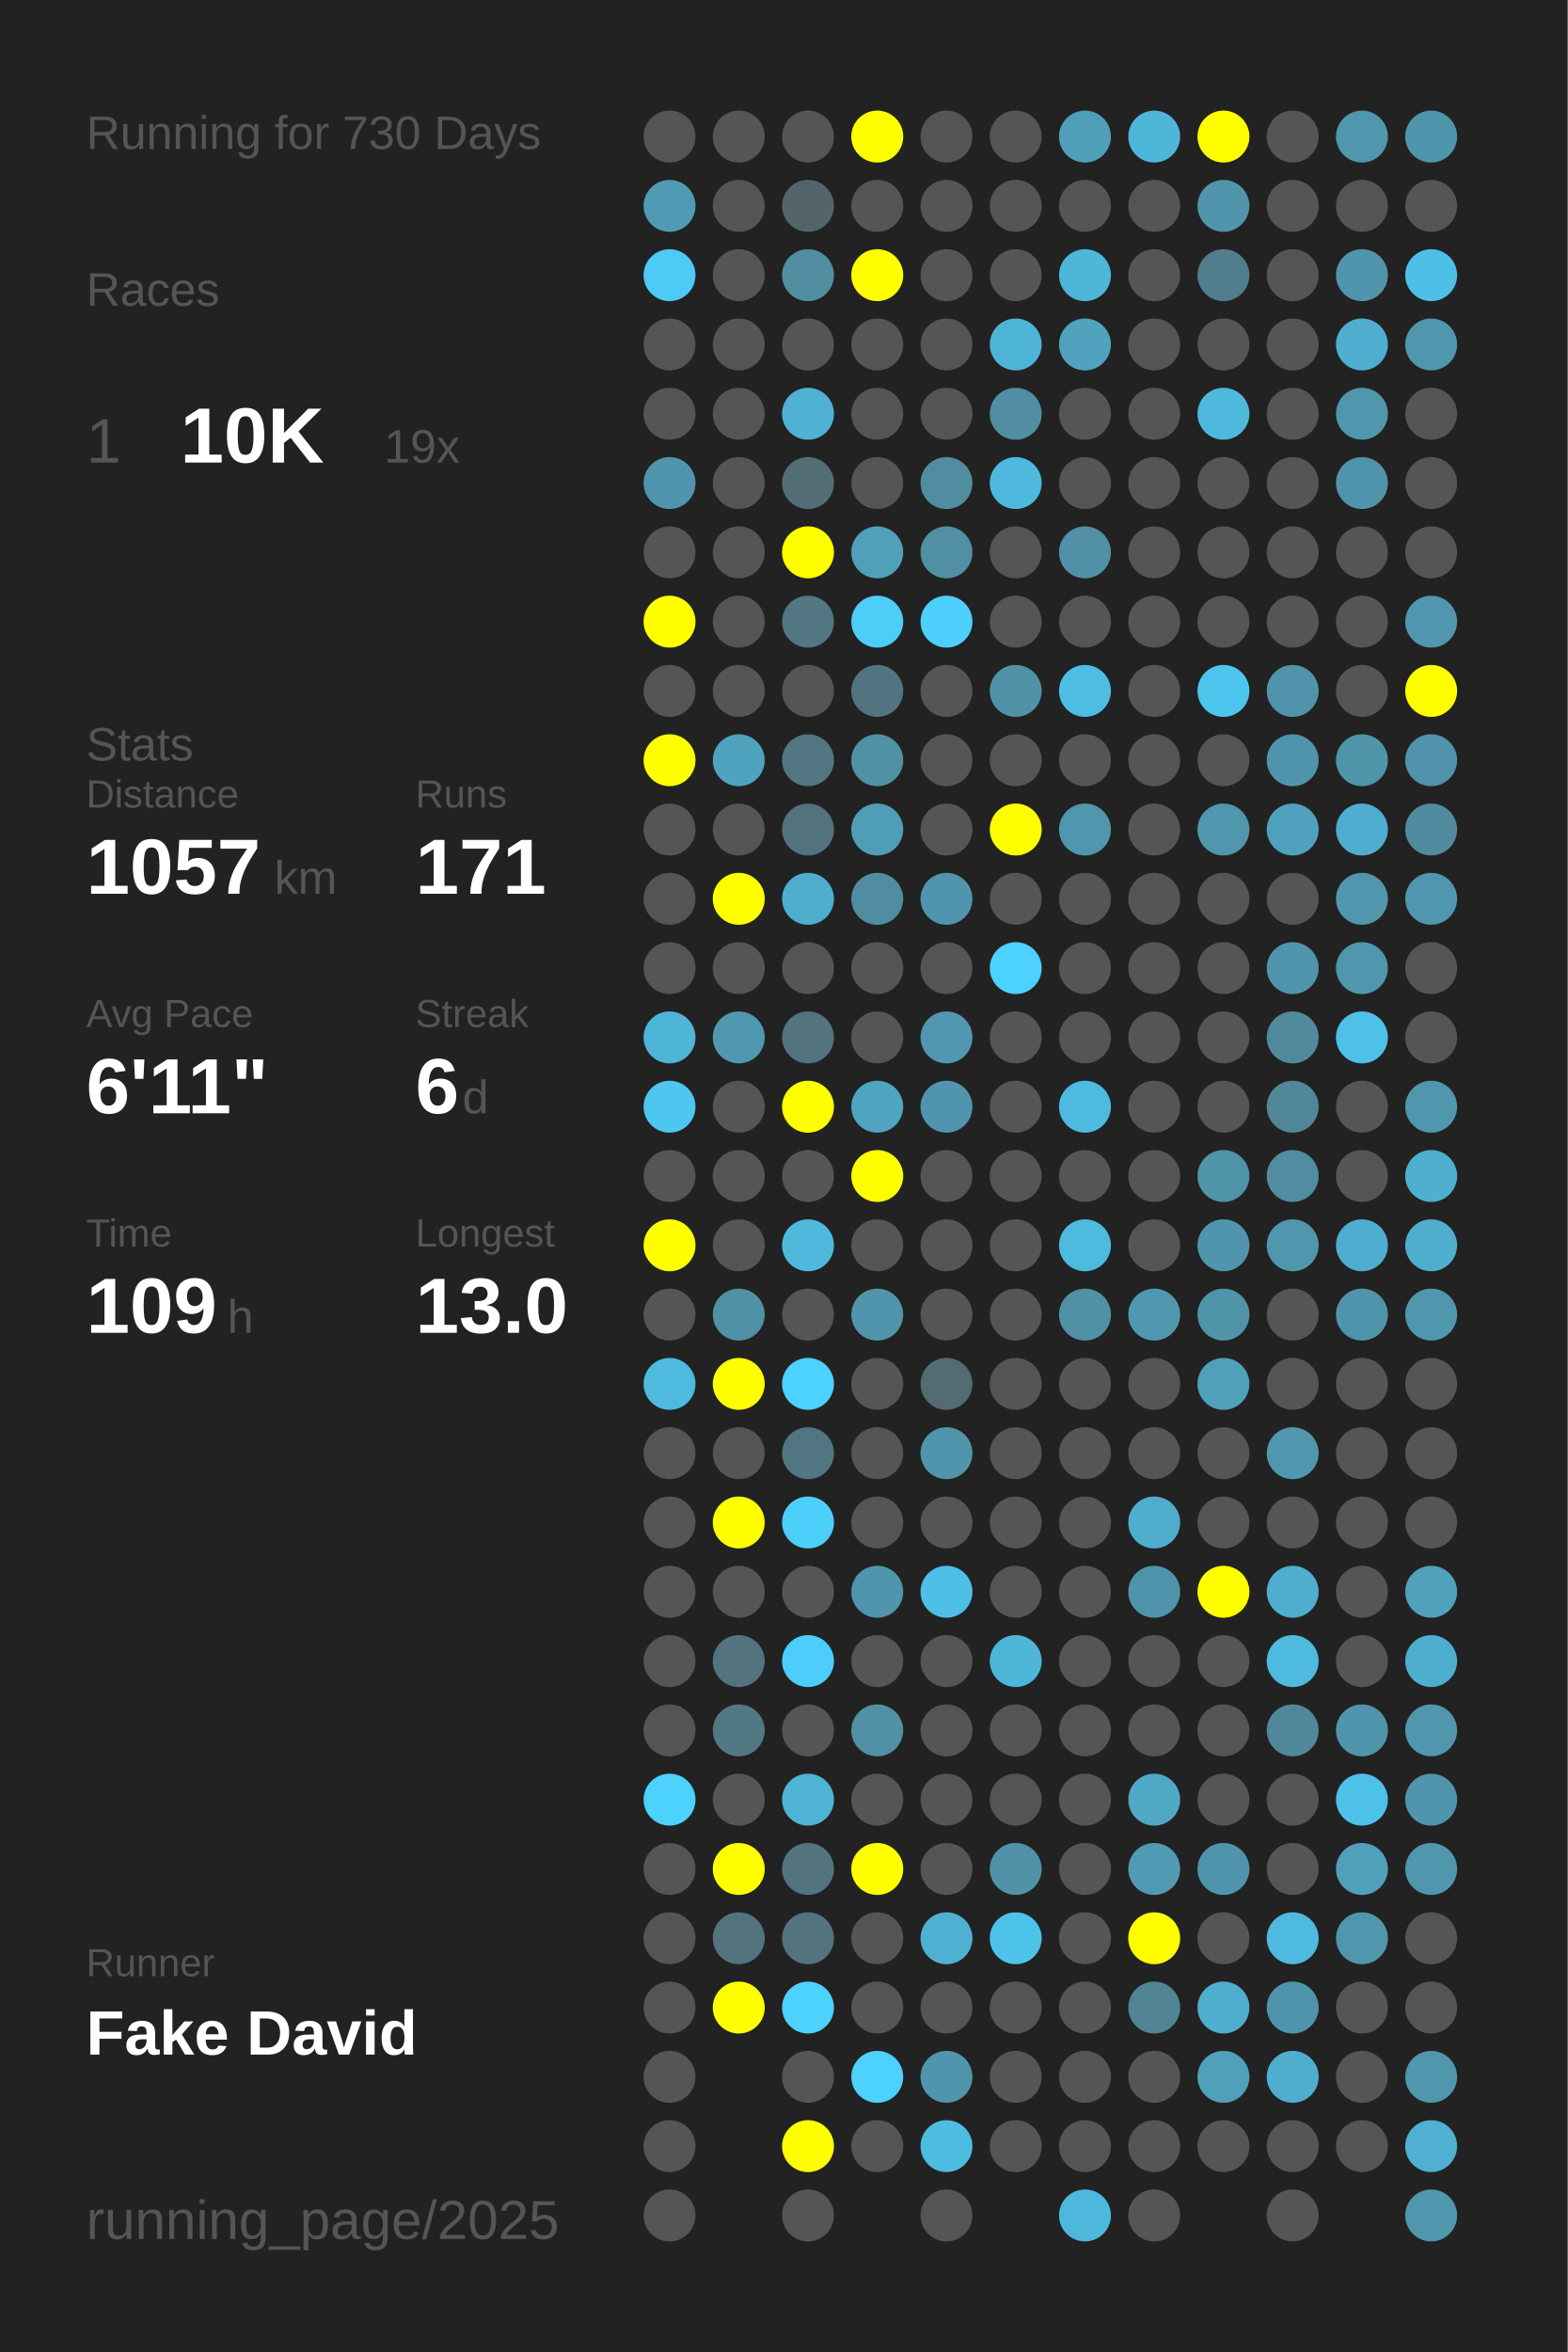
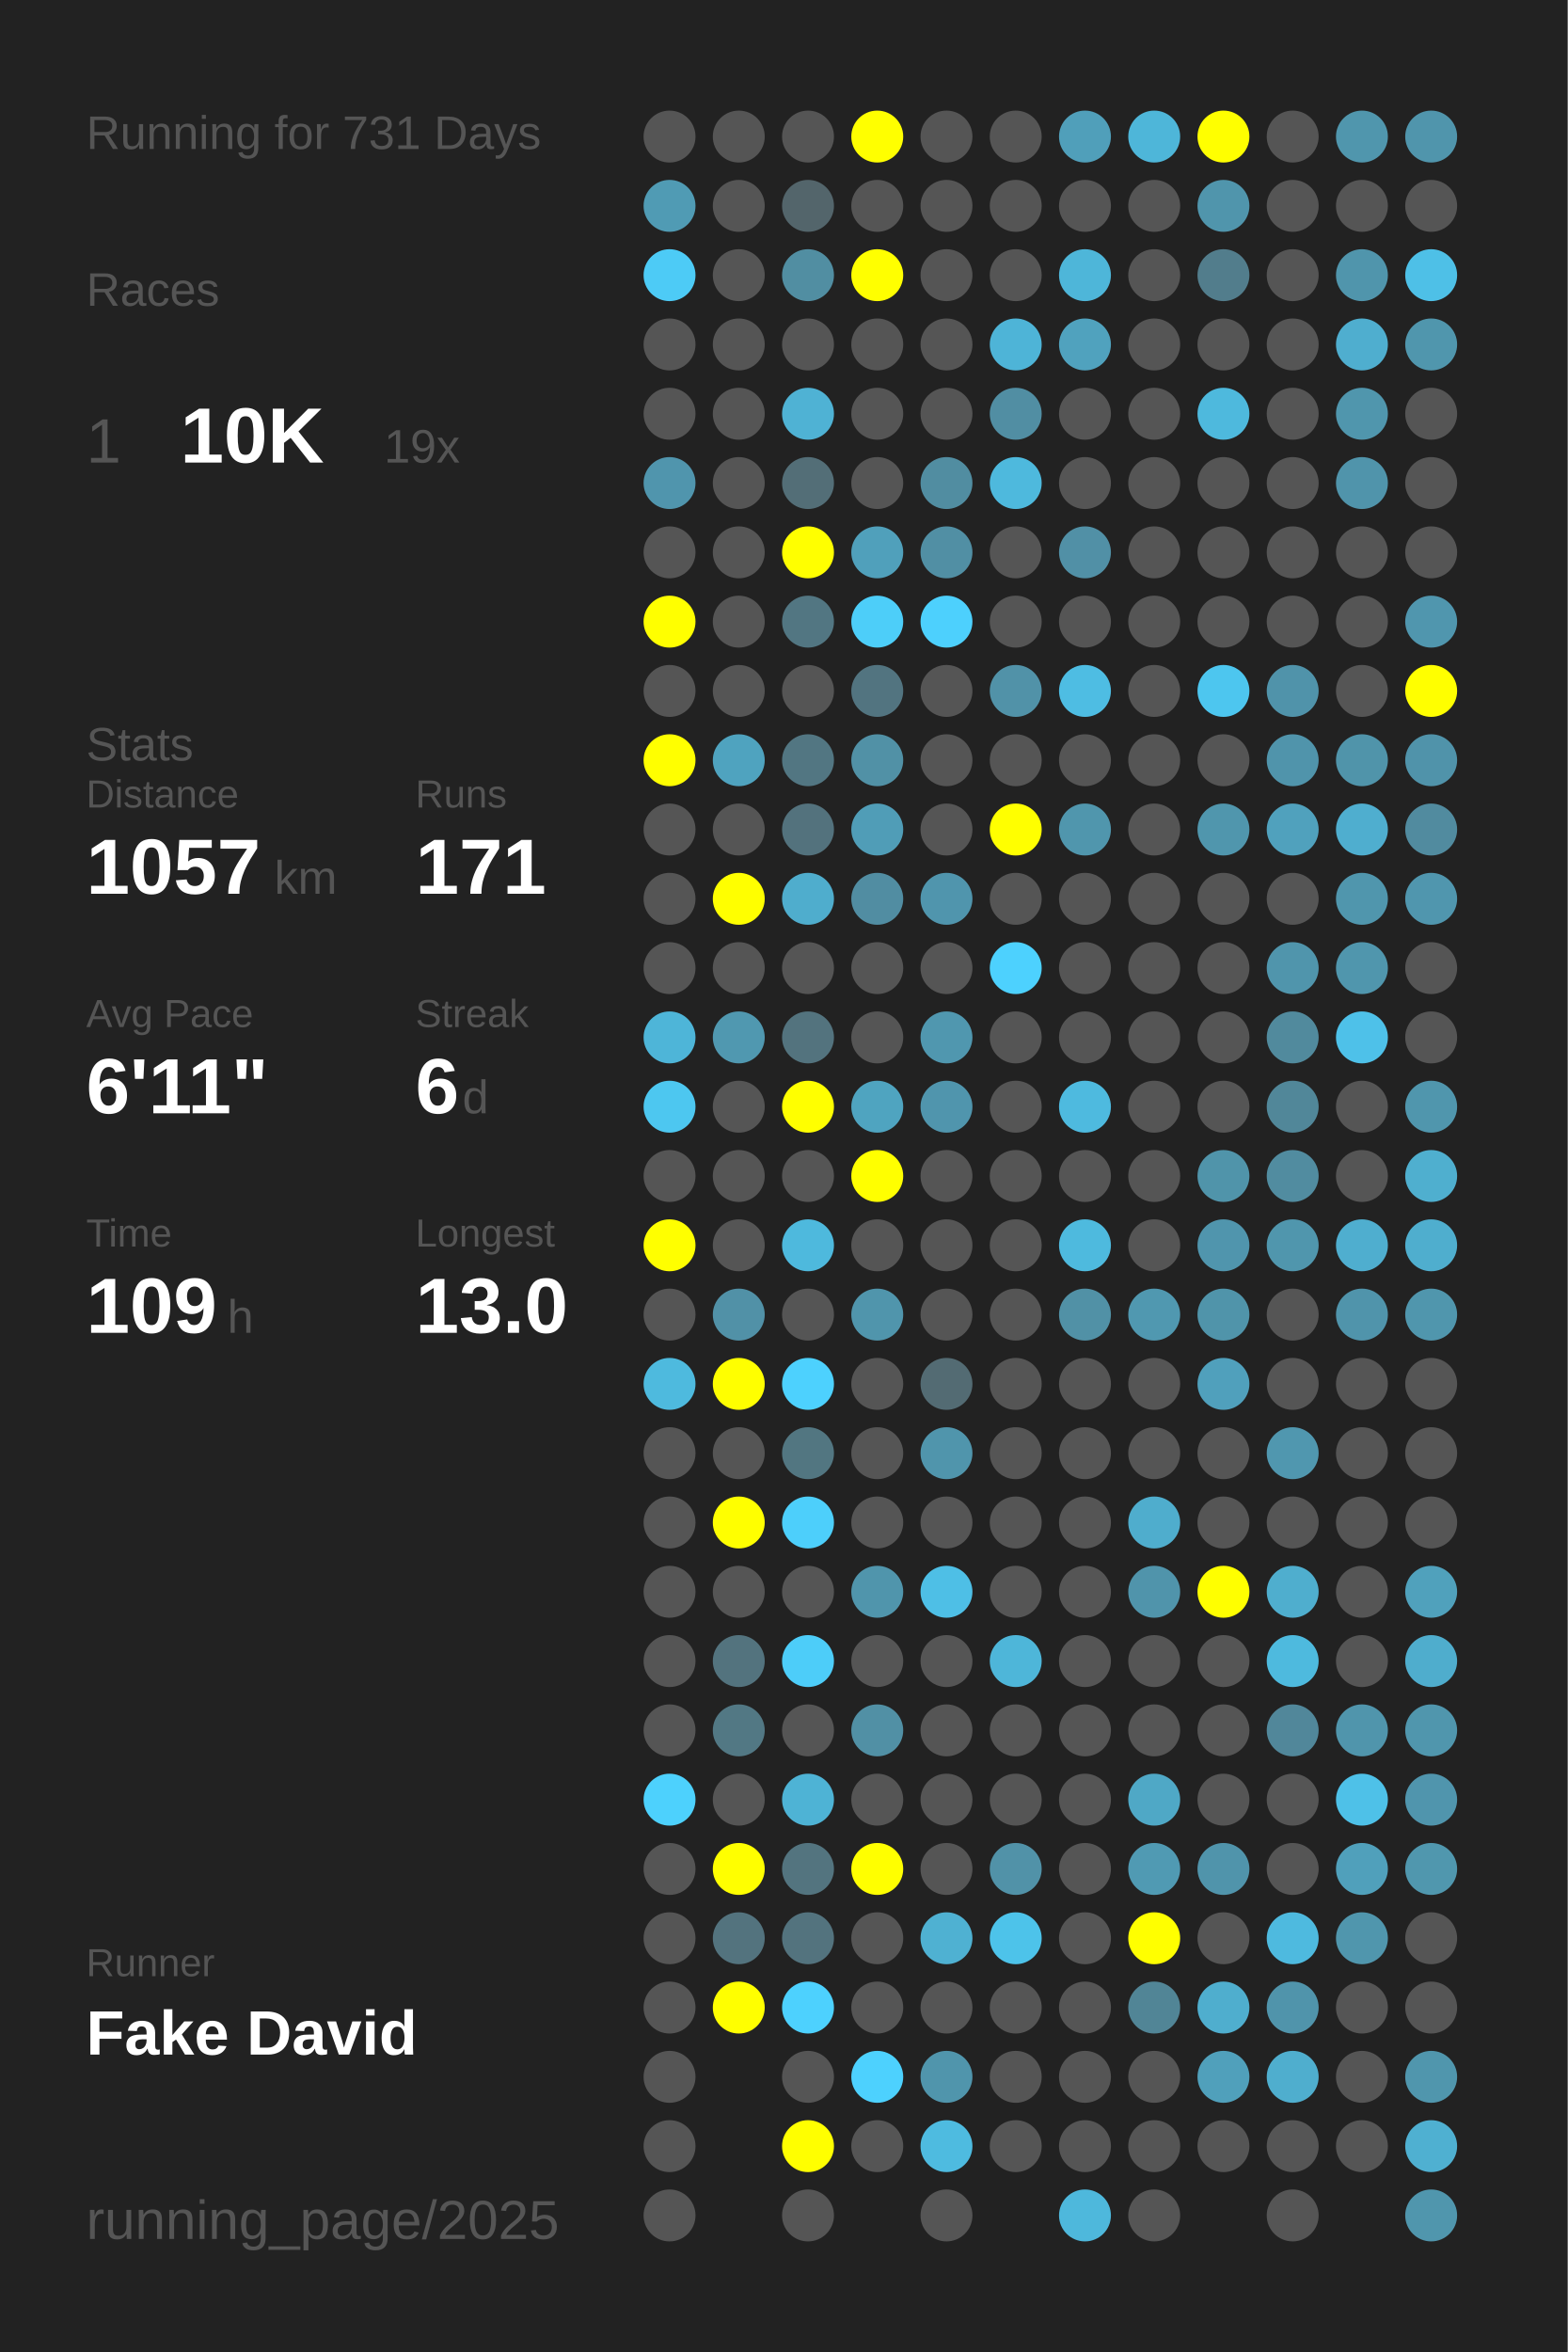
<svg xmlns="http://www.w3.org/2000/svg" baseProfile="full" height="300mm" version="1.1" viewBox="0,0,200,300" width="200mm">
  <defs />
  <rect fill="#222222" height="300" width="200" x="0" y="0" />
-   <text fill="#555555" style="font-size:6px; font-family:Arial;" x="11" y="19">Running for 730 Days</text>
+   <text fill="#555555" style="font-size:6px; font-family:Arial;" x="11" y="19">Running for 731 Days</text>
  <text fill="#555555" style="font-size:6px; font-family:Arial;" x="11" y="39">Races</text>
  <text fill="#555555" style="font-size:8px; font-family:Arial;" x="11" y="59">1</text>
  <text fill="#FFFFFF" style="font-size:10px; font-family:Arial; font-weight:bold;" x="23" y="59">10K</text>
  <text fill="#555555" style="font-size:6px; font-family:Arial;" x="49" y="59">19x</text>
  <text fill="#555555" style="font-size:6px; font-family:Arial;" x="11" y="97">Stats</text>
  <text fill="#555555" style="font-size:5px; font-family:Arial;" x="11" y="103">Distance</text>
  <text fill="#FFFFFF" style="font-size:10px; font-family:Arial; font-weight:bold;" x="11" y="114">1057</text>
  <text fill="#555555" style="font-size:6px; font-family:Arial;" x="35" y="114">km</text>
  <text fill="#555555" style="font-size:5px; font-family:Arial;" x="53" y="103">Runs</text>
  <text fill="#FFFFFF" style="font-size:10px; font-family:Arial; font-weight:bold;" x="53" y="114">171</text>
  <text fill="#555555" style="font-size:5px; font-family:Arial;" x="11" y="131">Avg Pace</text>
  <text fill="#FFFFFF" style="font-size:10px; font-family:Arial; font-weight:bold;" x="11" y="142">6'11"</text>
  <text fill="#555555" style="font-size:5px; font-family:Arial;" x="53" y="131">Streak</text>
  <text fill="#FFFFFF" style="font-size:10px; font-family:Arial; font-weight:bold;" x="53" y="142">6</text>
  <text fill="#555555" style="font-size:6px; font-family:Arial;" x="59" y="142">d</text>
  <text fill="#555555" style="font-size:5px; font-family:Arial;" x="11" y="159">Time</text>
  <text fill="#FFFFFF" style="font-size:10px; font-family:Arial; font-weight:bold;" x="11" y="170">109</text>
  <text fill="#555555" style="font-size:6px; font-family:Arial;" x="29" y="170">h</text>
  <text fill="#555555" style="font-size:5px; font-family:Arial;" x="53" y="159">Longest</text>
  <text fill="#FFFFFF" style="font-size:10px; font-family:Arial; font-weight:bold;" x="53" y="170">13.0</text>
  <text fill="#555555" style="font-size:5px; font-family:Arial;" x="11" y="252.065">Runner</text>
  <text fill="#FFFFFF" style="font-size:8px; font-family:Arial; font-weight:bold;" x="11" y="262.065">Fake David</text>
  <text fill="#555555" style="font-size:7px; font-family:Arial;" x="11" y="285.581">running_page/2025</text>
  <circle cx="85.417" cy="17.419" fill="#555555" r="3.312" />
  <circle cx="85.417" cy="26.258" fill="#509bb4" r="3.312" />
  <circle cx="85.417" cy="35.097" fill="#4dcbf6" r="3.312" />
  <circle cx="85.417" cy="43.935" fill="#555555" r="3.312" />
  <circle cx="85.417" cy="52.774" fill="#555555" r="3.312" />
  <circle cx="85.417" cy="61.613" fill="#5095ad" r="3.312" />
  <circle cx="85.417" cy="70.452" fill="#555555" r="3.312" />
  <circle cx="85.417" cy="79.29" fill="#FFFF00" r="3.312" />
  <circle cx="85.417" cy="88.129" fill="#555555" r="3.312" />
  <circle cx="85.417" cy="96.968" fill="#FFFF00" r="3.312" />
  <circle cx="85.417" cy="105.806" fill="#555555" r="3.312" />
  <circle cx="85.417" cy="114.645" fill="#555555" r="3.312" />
  <circle cx="85.417" cy="123.484" fill="#555555" r="3.312" />
  <circle cx="85.417" cy="132.323" fill="#4eb5d8" r="3.312" />
  <circle cx="85.417" cy="141.161" fill="#4dc7f0" r="3.312" />
  <circle cx="85.417" cy="150" fill="#555555" r="3.312" />
  <circle cx="85.417" cy="158.839" fill="#FFFF00" r="3.312" />
  <circle cx="85.417" cy="167.677" fill="#555555" r="3.312" />
  <circle cx="85.417" cy="176.516" fill="#4ebade" r="3.312" />
  <circle cx="85.417" cy="185.355" fill="#555555" r="3.312" />
  <circle cx="85.417" cy="194.194" fill="#555555" r="3.312" />
  <circle cx="85.417" cy="203.032" fill="#555555" r="3.312" />
  <circle cx="85.417" cy="211.871" fill="#555555" r="3.312" />
  <circle cx="85.417" cy="220.71" fill="#555555" r="3.312" />
  <circle cx="85.417" cy="229.548" fill="#4dd1fd" r="3.312" />
  <circle cx="85.417" cy="238.387" fill="#555555" r="3.312" />
  <circle cx="85.417" cy="247.226" fill="#555555" r="3.312" />
  <circle cx="85.417" cy="256.065" fill="#555555" r="3.312" />
  <circle cx="85.417" cy="264.903" fill="#555555" r="3.312" />
  <circle cx="85.417" cy="273.742" fill="#555555" r="3.312" />
  <circle cx="85.417" cy="282.581" fill="#555555" r="3.312" />
  <circle cx="94.25" cy="17.419" fill="#555555" r="3.312" />
  <circle cx="94.25" cy="26.258" fill="#555555" r="3.312" />
  <circle cx="94.25" cy="35.097" fill="#555555" r="3.312" />
  <circle cx="94.25" cy="43.935" fill="#555555" r="3.312" />
  <circle cx="94.25" cy="52.774" fill="#555555" r="3.312" />
  <circle cx="94.25" cy="61.613" fill="#555555" r="3.312" />
  <circle cx="94.25" cy="70.452" fill="#555555" r="3.312" />
  <circle cx="94.25" cy="79.29" fill="#555555" r="3.312" />
  <circle cx="94.25" cy="88.129" fill="#555555" r="3.312" />
  <circle cx="94.25" cy="96.968" fill="#4fa3bf" r="3.312" />
  <circle cx="94.25" cy="105.806" fill="#555555" r="3.312" />
  <circle cx="94.25" cy="114.645" fill="#FFFF00" r="3.312" />
  <circle cx="94.25" cy="123.484" fill="#555555" r="3.312" />
  <circle cx="94.25" cy="132.323" fill="#5098b0" r="3.312" />
  <circle cx="94.25" cy="141.161" fill="#555555" r="3.312" />
  <circle cx="94.25" cy="150" fill="#555555" r="3.312" />
  <circle cx="94.25" cy="158.839" fill="#555555" r="3.312" />
  <circle cx="94.25" cy="167.677" fill="#5191a7" r="3.312" />
  <circle cx="94.25" cy="176.516" fill="#FFFF00" r="3.312" />
  <circle cx="94.25" cy="185.355" fill="#555555" r="3.312" />
  <circle cx="94.25" cy="194.194" fill="#FFFF00" r="3.312" />
  <circle cx="94.25" cy="203.032" fill="#555555" r="3.312" />
  <circle cx="94.25" cy="211.871" fill="#53737e" r="3.312" />
  <circle cx="94.25" cy="220.71" fill="#527884" r="3.312" />
  <circle cx="94.25" cy="229.548" fill="#555555" r="3.312" />
  <circle cx="94.25" cy="238.387" fill="#FFFF00" r="3.312" />
  <circle cx="94.25" cy="247.226" fill="#53737e" r="3.312" />
  <circle cx="94.25" cy="256.065" fill="#FFFF00" r="3.312" />
  <circle cx="103.083" cy="17.419" fill="#555555" r="3.312" />
  <circle cx="103.083" cy="26.258" fill="#53656b" r="3.312" />
  <circle cx="103.083" cy="35.097" fill="#518ea2" r="3.312" />
  <circle cx="103.083" cy="43.935" fill="#555555" r="3.312" />
  <circle cx="103.083" cy="52.774" fill="#4fb2d4" r="3.312" />
  <circle cx="103.083" cy="61.613" fill="#536e77" r="3.312" />
  <circle cx="103.083" cy="70.452" fill="#FFFF00" r="3.312" />
  <circle cx="103.083" cy="79.29" fill="#527682" r="3.312" />
  <circle cx="103.083" cy="88.129" fill="#555555" r="3.312" />
  <circle cx="103.083" cy="96.968" fill="#527682" r="3.312" />
  <circle cx="103.083" cy="105.806" fill="#53727d" r="3.312" />
  <circle cx="103.083" cy="114.645" fill="#4fadcd" r="3.312" />
  <circle cx="103.083" cy="123.484" fill="#555555" r="3.312" />
  <circle cx="103.083" cy="132.323" fill="#53737e" r="3.312" />
  <circle cx="103.083" cy="141.161" fill="#FFFF00" r="3.312" />
  <circle cx="103.083" cy="150" fill="#555555" r="3.312" />
  <circle cx="103.083" cy="158.839" fill="#4eb9dd" r="3.312" />
  <circle cx="103.083" cy="167.677" fill="#555555" r="3.312" />
  <circle cx="103.083" cy="176.516" fill="#4dd1fe" r="3.312" />
  <circle cx="103.083" cy="185.355" fill="#527681" r="3.312" />
  <circle cx="103.083" cy="194.194" fill="#4dcffb" r="3.312" />
  <circle cx="103.083" cy="203.032" fill="#555555" r="3.312" />
  <circle cx="103.083" cy="211.871" fill="#4dcdf9" r="3.312" />
  <circle cx="103.083" cy="220.71" fill="#555555" r="3.312" />
  <circle cx="103.083" cy="229.548" fill="#4eb3d5" r="3.312" />
  <circle cx="103.083" cy="238.387" fill="#53747f" r="3.312" />
  <circle cx="103.083" cy="247.226" fill="#53737e" r="3.312" />
  <circle cx="103.083" cy="256.065" fill="#4dd1fe" r="3.312" />
  <circle cx="103.083" cy="264.903" fill="#555555" r="3.312" />
  <circle cx="103.083" cy="273.742" fill="#FFFF00" r="3.312" />
  <circle cx="103.083" cy="282.581" fill="#555555" r="3.312" />
  <circle cx="111.917" cy="17.419" fill="#FFFF00" r="3.312" />
  <circle cx="111.917" cy="26.258" fill="#555555" r="3.312" />
  <circle cx="111.917" cy="35.097" fill="#FFFF00" r="3.312" />
  <circle cx="111.917" cy="43.935" fill="#555555" r="3.312" />
  <circle cx="111.917" cy="52.774" fill="#555555" r="3.312" />
  <circle cx="111.917" cy="61.613" fill="#555555" r="3.312" />
  <circle cx="111.917" cy="70.452" fill="#50a0bb" r="3.312" />
  <circle cx="111.917" cy="79.29" fill="#4dcef9" r="3.312" />
  <circle cx="111.917" cy="88.129" fill="#527480" r="3.312" />
  <circle cx="111.917" cy="96.968" fill="#5191a6" r="3.312" />
  <circle cx="111.917" cy="105.806" fill="#509db7" r="3.312" />
  <circle cx="111.917" cy="114.645" fill="#518da2" r="3.312" />
  <circle cx="111.917" cy="123.484" fill="#555555" r="3.312" />
  <circle cx="111.917" cy="132.323" fill="#555555" r="3.312" />
  <circle cx="111.917" cy="141.161" fill="#4fa4c0" r="3.312" />
  <circle cx="111.917" cy="150" fill="#FFFF00" r="3.312" />
  <circle cx="111.917" cy="158.839" fill="#555555" r="3.312" />
  <circle cx="111.917" cy="167.677" fill="#5095ac" r="3.312" />
  <circle cx="111.917" cy="176.516" fill="#555555" r="3.312" />
  <circle cx="111.917" cy="185.355" fill="#555555" r="3.312" />
  <circle cx="111.917" cy="194.194" fill="#555555" r="3.312" />
  <circle cx="111.917" cy="203.032" fill="#5095ac" r="3.312" />
  <circle cx="111.917" cy="211.871" fill="#555555" r="3.312" />
  <circle cx="111.917" cy="220.71" fill="#5190a5" r="3.312" />
  <circle cx="111.917" cy="229.548" fill="#555555" r="3.312" />
  <circle cx="111.917" cy="238.387" fill="#FFFF00" r="3.312" />
  <circle cx="111.917" cy="247.226" fill="#555555" r="3.312" />
  <circle cx="111.917" cy="256.065" fill="#555555" r="3.312" />
  <circle cx="111.917" cy="264.903" fill="#4dd1fe" r="3.312" />
  <circle cx="111.917" cy="273.742" fill="#555555" r="3.312" />
  <circle cx="120.75" cy="17.419" fill="#555555" r="3.312" />
  <circle cx="120.75" cy="26.258" fill="#555555" r="3.312" />
  <circle cx="120.75" cy="35.097" fill="#555555" r="3.312" />
  <circle cx="120.75" cy="43.935" fill="#555555" r="3.312" />
  <circle cx="120.75" cy="52.774" fill="#555555" r="3.312" />
  <circle cx="120.75" cy="61.613" fill="#518da1" r="3.312" />
  <circle cx="120.75" cy="70.452" fill="#518fa4" r="3.312" />
  <circle cx="120.75" cy="79.29" fill="#4dd0fd" r="3.312" />
  <circle cx="120.75" cy="88.129" fill="#555555" r="3.312" />
  <circle cx="120.75" cy="96.968" fill="#555555" r="3.312" />
  <circle cx="120.75" cy="105.806" fill="#555555" r="3.312" />
  <circle cx="120.75" cy="114.645" fill="#5095ad" r="3.312" />
  <circle cx="120.75" cy="123.484" fill="#555555" r="3.312" />
  <circle cx="120.75" cy="132.323" fill="#5097af" r="3.312" />
  <circle cx="120.75" cy="141.161" fill="#5095ad" r="3.312" />
  <circle cx="120.75" cy="150" fill="#555555" r="3.312" />
  <circle cx="120.75" cy="158.839" fill="#555555" r="3.312" />
  <circle cx="120.75" cy="167.677" fill="#555555" r="3.312" />
  <circle cx="120.75" cy="176.516" fill="#536b73" r="3.312" />
  <circle cx="120.75" cy="185.355" fill="#5095ac" r="3.312" />
  <circle cx="120.75" cy="194.194" fill="#555555" r="3.312" />
  <circle cx="120.75" cy="203.032" fill="#4ebfe6" r="3.312" />
  <circle cx="120.75" cy="211.871" fill="#555555" r="3.312" />
  <circle cx="120.75" cy="220.71" fill="#555555" r="3.312" />
  <circle cx="120.75" cy="229.548" fill="#555555" r="3.312" />
  <circle cx="120.75" cy="238.387" fill="#555555" r="3.312" />
  <circle cx="120.75" cy="247.226" fill="#4fb1d2" r="3.312" />
  <circle cx="120.75" cy="256.065" fill="#555555" r="3.312" />
  <circle cx="120.75" cy="264.903" fill="#5095ac" r="3.312" />
  <circle cx="120.75" cy="273.742" fill="#4ebbe0" r="3.312" />
  <circle cx="120.75" cy="282.581" fill="#555555" r="3.312" />
  <circle cx="129.583" cy="17.419" fill="#555555" r="3.312" />
  <circle cx="129.583" cy="26.258" fill="#555555" r="3.312" />
  <circle cx="129.583" cy="35.097" fill="#555555" r="3.312" />
  <circle cx="129.583" cy="43.935" fill="#4eb4d7" r="3.312" />
  <circle cx="129.583" cy="52.774" fill="#518ea3" r="3.312" />
  <circle cx="129.583" cy="61.613" fill="#4eb9dd" r="3.312" />
  <circle cx="129.583" cy="70.452" fill="#555555" r="3.312" />
  <circle cx="129.583" cy="79.29" fill="#555555" r="3.312" />
  <circle cx="129.583" cy="88.129" fill="#5192a8" r="3.312" />
  <circle cx="129.583" cy="96.968" fill="#555555" r="3.312" />
  <circle cx="129.583" cy="105.806" fill="#FFFF00" r="3.312" />
  <circle cx="129.583" cy="114.645" fill="#555555" r="3.312" />
  <circle cx="129.583" cy="123.484" fill="#4dd1fe" r="3.312" />
  <circle cx="129.583" cy="132.323" fill="#555555" r="3.312" />
  <circle cx="129.583" cy="141.161" fill="#555555" r="3.312" />
  <circle cx="129.583" cy="150" fill="#555555" r="3.312" />
  <circle cx="129.583" cy="158.839" fill="#555555" r="3.312" />
  <circle cx="129.583" cy="167.677" fill="#555555" r="3.312" />
  <circle cx="129.583" cy="176.516" fill="#555555" r="3.312" />
  <circle cx="129.583" cy="185.355" fill="#555555" r="3.312" />
  <circle cx="129.583" cy="194.194" fill="#555555" r="3.312" />
  <circle cx="129.583" cy="203.032" fill="#555555" r="3.312" />
  <circle cx="129.583" cy="211.871" fill="#4eb6d9" r="3.312" />
  <circle cx="129.583" cy="220.71" fill="#555555" r="3.312" />
  <circle cx="129.583" cy="229.548" fill="#555555" r="3.312" />
  <circle cx="129.583" cy="238.387" fill="#5192a8" r="3.312" />
  <circle cx="129.583" cy="247.226" fill="#4dc3ea" r="3.312" />
  <circle cx="129.583" cy="256.065" fill="#555555" r="3.312" />
  <circle cx="129.583" cy="264.903" fill="#555555" r="3.312" />
  <circle cx="129.583" cy="273.742" fill="#555555" r="3.312" />
  <circle cx="138.417" cy="17.419" fill="#509fba" r="3.312" />
  <circle cx="138.417" cy="26.258" fill="#555555" r="3.312" />
  <circle cx="138.417" cy="35.097" fill="#4eb6d9" r="3.312" />
  <circle cx="138.417" cy="43.935" fill="#50a2be" r="3.312" />
  <circle cx="138.417" cy="52.774" fill="#555555" r="3.312" />
  <circle cx="138.417" cy="61.613" fill="#555555" r="3.312" />
  <circle cx="138.417" cy="70.452" fill="#5190a6" r="3.312" />
  <circle cx="138.417" cy="79.29" fill="#555555" r="3.312" />
  <circle cx="138.417" cy="88.129" fill="#4ebde3" r="3.312" />
  <circle cx="138.417" cy="96.968" fill="#555555" r="3.312" />
  <circle cx="138.417" cy="105.806" fill="#5096ad" r="3.312" />
  <circle cx="138.417" cy="114.645" fill="#555555" r="3.312" />
  <circle cx="138.417" cy="123.484" fill="#555555" r="3.312" />
  <circle cx="138.417" cy="132.323" fill="#555555" r="3.312" />
  <circle cx="138.417" cy="141.161" fill="#4ebadf" r="3.312" />
  <circle cx="138.417" cy="150" fill="#555555" r="3.312" />
  <circle cx="138.417" cy="158.839" fill="#4ebade" r="3.312" />
  <circle cx="138.417" cy="167.677" fill="#5191a6" r="3.312" />
  <circle cx="138.417" cy="176.516" fill="#555555" r="3.312" />
  <circle cx="138.417" cy="185.355" fill="#555555" r="3.312" />
  <circle cx="138.417" cy="194.194" fill="#555555" r="3.312" />
  <circle cx="138.417" cy="203.032" fill="#555555" r="3.312" />
  <circle cx="138.417" cy="211.871" fill="#555555" r="3.312" />
  <circle cx="138.417" cy="220.71" fill="#555555" r="3.312" />
  <circle cx="138.417" cy="229.548" fill="#555555" r="3.312" />
  <circle cx="138.417" cy="238.387" fill="#555555" r="3.312" />
  <circle cx="138.417" cy="247.226" fill="#555555" r="3.312" />
  <circle cx="138.417" cy="256.065" fill="#555555" r="3.312" />
  <circle cx="138.417" cy="264.903" fill="#555555" r="3.312" />
  <circle cx="138.417" cy="273.742" fill="#555555" r="3.312" />
  <circle cx="138.417" cy="282.581" fill="#4eb8dc" r="3.312" />
  <circle cx="147.25" cy="17.419" fill="#4eb6d9" r="3.312" />
  <circle cx="147.25" cy="26.258" fill="#555555" r="3.312" />
  <circle cx="147.25" cy="35.097" fill="#555555" r="3.312" />
  <circle cx="147.25" cy="43.935" fill="#555555" r="3.312" />
  <circle cx="147.25" cy="52.774" fill="#555555" r="3.312" />
  <circle cx="147.25" cy="61.613" fill="#555555" r="3.312" />
  <circle cx="147.25" cy="70.452" fill="#555555" r="3.312" />
  <circle cx="147.25" cy="79.29" fill="#555555" r="3.312" />
  <circle cx="147.25" cy="88.129" fill="#555555" r="3.312" />
  <circle cx="147.25" cy="96.968" fill="#555555" r="3.312" />
  <circle cx="147.25" cy="105.806" fill="#555555" r="3.312" />
  <circle cx="147.25" cy="114.645" fill="#555555" r="3.312" />
  <circle cx="147.25" cy="123.484" fill="#555555" r="3.312" />
  <circle cx="147.25" cy="132.323" fill="#555555" r="3.312" />
  <circle cx="147.25" cy="141.161" fill="#555555" r="3.312" />
  <circle cx="147.25" cy="150" fill="#555555" r="3.312" />
  <circle cx="147.25" cy="158.839" fill="#555555" r="3.312" />
  <circle cx="147.25" cy="167.677" fill="#5098b0" r="3.312" />
  <circle cx="147.25" cy="176.516" fill="#555555" r="3.312" />
  <circle cx="147.25" cy="185.355" fill="#555555" r="3.312" />
  <circle cx="147.25" cy="194.194" fill="#4fadcd" r="3.312" />
  <circle cx="147.25" cy="203.032" fill="#5094ab" r="3.312" />
  <circle cx="147.25" cy="211.871" fill="#555555" r="3.312" />
  <circle cx="147.25" cy="220.71" fill="#555555" r="3.312" />
  <circle cx="147.25" cy="229.548" fill="#4fa8c6" r="3.312" />
  <circle cx="147.25" cy="238.387" fill="#509ab3" r="3.312" />
  <circle cx="147.25" cy="247.226" fill="#FFFF00" r="3.312" />
  <circle cx="147.25" cy="256.065" fill="#518596" r="3.312" />
  <circle cx="147.25" cy="264.903" fill="#555555" r="3.312" />
  <circle cx="147.25" cy="273.742" fill="#555555" r="3.312" />
  <circle cx="147.25" cy="282.581" fill="#555555" r="3.312" />
  <circle cx="156.083" cy="17.419" fill="#FFFF00" r="3.312" />
  <circle cx="156.083" cy="26.258" fill="#5095ac" r="3.312" />
  <circle cx="156.083" cy="35.097" fill="#527d8c" r="3.312" />
  <circle cx="156.083" cy="43.935" fill="#555555" r="3.312" />
  <circle cx="156.083" cy="52.774" fill="#4eb9dd" r="3.312" />
  <circle cx="156.083" cy="61.613" fill="#555555" r="3.312" />
  <circle cx="156.083" cy="70.452" fill="#555555" r="3.312" />
  <circle cx="156.083" cy="79.29" fill="#555555" r="3.312" />
  <circle cx="156.083" cy="88.129" fill="#4dc6ef" r="3.312" />
  <circle cx="156.083" cy="96.968" fill="#555555" r="3.312" />
  <circle cx="156.083" cy="105.806" fill="#5096ad" r="3.312" />
  <circle cx="156.083" cy="114.645" fill="#555555" r="3.312" />
  <circle cx="156.083" cy="123.484" fill="#555555" r="3.312" />
  <circle cx="156.083" cy="132.323" fill="#555555" r="3.312" />
  <circle cx="156.083" cy="141.161" fill="#555555" r="3.312" />
  <circle cx="156.083" cy="150" fill="#5094aa" r="3.312" />
  <circle cx="156.083" cy="158.839" fill="#5095ad" r="3.312" />
  <circle cx="156.083" cy="167.677" fill="#5094aa" r="3.312" />
  <circle cx="156.083" cy="176.516" fill="#50a0bc" r="3.312" />
  <circle cx="156.083" cy="185.355" fill="#555555" r="3.312" />
  <circle cx="156.083" cy="194.194" fill="#555555" r="3.312" />
  <circle cx="156.083" cy="203.032" fill="#FFFF00" r="3.312" />
  <circle cx="156.083" cy="211.871" fill="#555555" r="3.312" />
  <circle cx="156.083" cy="220.71" fill="#555555" r="3.312" />
  <circle cx="156.083" cy="229.548" fill="#555555" r="3.312" />
  <circle cx="156.083" cy="238.387" fill="#5094ab" r="3.312" />
  <circle cx="156.083" cy="247.226" fill="#555555" r="3.312" />
  <circle cx="156.083" cy="256.065" fill="#4faece" r="3.312" />
  <circle cx="156.083" cy="264.903" fill="#50a0bb" r="3.312" />
  <circle cx="156.083" cy="273.742" fill="#555555" r="3.312" />
  <circle cx="164.917" cy="17.419" fill="#555555" r="3.312" />
  <circle cx="164.917" cy="26.258" fill="#555555" r="3.312" />
  <circle cx="164.917" cy="35.097" fill="#555555" r="3.312" />
  <circle cx="164.917" cy="43.935" fill="#555555" r="3.312" />
  <circle cx="164.917" cy="52.774" fill="#555555" r="3.312" />
  <circle cx="164.917" cy="61.613" fill="#555555" r="3.312" />
  <circle cx="164.917" cy="70.452" fill="#555555" r="3.312" />
  <circle cx="164.917" cy="79.29" fill="#555555" r="3.312" />
  <circle cx="164.917" cy="88.129" fill="#5093aa" r="3.312" />
  <circle cx="164.917" cy="96.968" fill="#5094ab" r="3.312" />
  <circle cx="164.917" cy="105.806" fill="#50a1bd" r="3.312" />
  <circle cx="164.917" cy="114.645" fill="#555555" r="3.312" />
  <circle cx="164.917" cy="123.484" fill="#5095ac" r="3.312" />
  <circle cx="164.917" cy="132.323" fill="#518a9d" r="3.312" />
  <circle cx="164.917" cy="141.161" fill="#518799" r="3.312" />
  <circle cx="164.917" cy="150" fill="#518ca0" r="3.312" />
  <circle cx="164.917" cy="158.839" fill="#5096ad" r="3.312" />
  <circle cx="164.917" cy="167.677" fill="#555555" r="3.312" />
  <circle cx="164.917" cy="176.516" fill="#555555" r="3.312" />
  <circle cx="164.917" cy="185.355" fill="#5097af" r="3.312" />
  <circle cx="164.917" cy="194.194" fill="#555555" r="3.312" />
  <circle cx="164.917" cy="203.032" fill="#4faece" r="3.312" />
  <circle cx="164.917" cy="211.871" fill="#4ebade" r="3.312" />
  <circle cx="164.917" cy="220.71" fill="#51879a" r="3.312" />
  <circle cx="164.917" cy="229.548" fill="#555555" r="3.312" />
  <circle cx="164.917" cy="238.387" fill="#555555" r="3.312" />
  <circle cx="164.917" cy="247.226" fill="#4ebadf" r="3.312" />
  <circle cx="164.917" cy="256.065" fill="#5094ab" r="3.312" />
  <circle cx="164.917" cy="264.903" fill="#4faece" r="3.312" />
  <circle cx="164.917" cy="273.742" fill="#555555" r="3.312" />
  <circle cx="164.917" cy="282.581" fill="#555555" r="3.312" />
  <circle cx="173.75" cy="17.419" fill="#5096ad" r="3.312" />
  <circle cx="173.75" cy="26.258" fill="#555555" r="3.312" />
  <circle cx="173.75" cy="35.097" fill="#5095ac" r="3.312" />
  <circle cx="173.75" cy="43.935" fill="#4faecf" r="3.312" />
  <circle cx="173.75" cy="52.774" fill="#5096ad" r="3.312" />
  <circle cx="173.75" cy="61.613" fill="#5094ab" r="3.312" />
  <circle cx="173.75" cy="70.452" fill="#555555" r="3.312" />
  <circle cx="173.75" cy="79.29" fill="#555555" r="3.312" />
  <circle cx="173.75" cy="88.129" fill="#555555" r="3.312" />
  <circle cx="173.75" cy="96.968" fill="#5094aa" r="3.312" />
  <circle cx="173.75" cy="105.806" fill="#4faecf" r="3.312" />
  <circle cx="173.75" cy="114.645" fill="#5096ad" r="3.312" />
  <circle cx="173.75" cy="123.484" fill="#5096ad" r="3.312" />
  <circle cx="173.75" cy="132.323" fill="#4ec1e9" r="3.312" />
  <circle cx="173.75" cy="141.161" fill="#555555" r="3.312" />
  <circle cx="173.75" cy="150" fill="#555555" r="3.312" />
  <circle cx="173.75" cy="158.839" fill="#4faecf" r="3.312" />
  <circle cx="173.75" cy="167.677" fill="#5094ab" r="3.312" />
  <circle cx="173.75" cy="176.516" fill="#555555" r="3.312" />
  <circle cx="173.75" cy="185.355" fill="#555555" r="3.312" />
  <circle cx="173.75" cy="194.194" fill="#555555" r="3.312" />
  <circle cx="173.75" cy="203.032" fill="#555555" r="3.312" />
  <circle cx="173.75" cy="211.871" fill="#555555" r="3.312" />
  <circle cx="173.75" cy="220.71" fill="#5095ac" r="3.312" />
  <circle cx="173.75" cy="229.548" fill="#4ec1e8" r="3.312" />
  <circle cx="173.75" cy="238.387" fill="#50a0bb" r="3.312" />
  <circle cx="173.75" cy="247.226" fill="#5096ad" r="3.312" />
  <circle cx="173.75" cy="256.065" fill="#555555" r="3.312" />
  <circle cx="173.75" cy="264.903" fill="#555555" r="3.312" />
  <circle cx="173.75" cy="273.742" fill="#555555" r="3.312" />
  <circle cx="182.583" cy="17.419" fill="#5095ac" r="3.312" />
  <circle cx="182.583" cy="26.258" fill="#555555" r="3.312" />
  <circle cx="182.583" cy="35.097" fill="#4ec0e7" r="3.312" />
  <circle cx="182.583" cy="43.935" fill="#5096ad" r="3.312" />
  <circle cx="182.583" cy="52.774" fill="#555555" r="3.312" />
  <circle cx="182.583" cy="61.613" fill="#555555" r="3.312" />
  <circle cx="182.583" cy="70.452" fill="#555555" r="3.312" />
  <circle cx="182.583" cy="79.29" fill="#5096ae" r="3.312" />
  <circle cx="182.583" cy="88.129" fill="#FFFF00" r="3.312" />
  <circle cx="182.583" cy="96.968" fill="#5093aa" r="3.312" />
  <circle cx="182.583" cy="105.806" fill="#518b9f" r="3.312" />
  <circle cx="182.583" cy="114.645" fill="#5096ae" r="3.312" />
  <circle cx="182.583" cy="123.484" fill="#555555" r="3.312" />
  <circle cx="182.583" cy="132.323" fill="#555555" r="3.312" />
  <circle cx="182.583" cy="141.161" fill="#5096ad" r="3.312" />
  <circle cx="182.583" cy="150" fill="#4fafcf" r="3.312" />
  <circle cx="182.583" cy="158.839" fill="#4faece" r="3.312" />
  <circle cx="182.583" cy="167.677" fill="#5096ad" r="3.312" />
  <circle cx="182.583" cy="176.516" fill="#555555" r="3.312" />
  <circle cx="182.583" cy="185.355" fill="#555555" r="3.312" />
  <circle cx="182.583" cy="194.194" fill="#555555" r="3.312" />
  <circle cx="182.583" cy="203.032" fill="#50a1bc" r="3.312" />
  <circle cx="182.583" cy="211.871" fill="#4fadcd" r="3.312" />
  <circle cx="182.583" cy="220.71" fill="#5096ad" r="3.312" />
  <circle cx="182.583" cy="229.548" fill="#5095ad" r="3.312" />
  <circle cx="182.583" cy="238.387" fill="#5097ae" r="3.312" />
  <circle cx="182.583" cy="247.226" fill="#555555" r="3.312" />
  <circle cx="182.583" cy="256.065" fill="#555555" r="3.312" />
  <circle cx="182.583" cy="264.903" fill="#5096ad" r="3.312" />
  <circle cx="182.583" cy="273.742" fill="#4fb0d1" r="3.312" />
  <circle cx="182.583" cy="282.581" fill="#5096ad" r="3.312" />
</svg>
